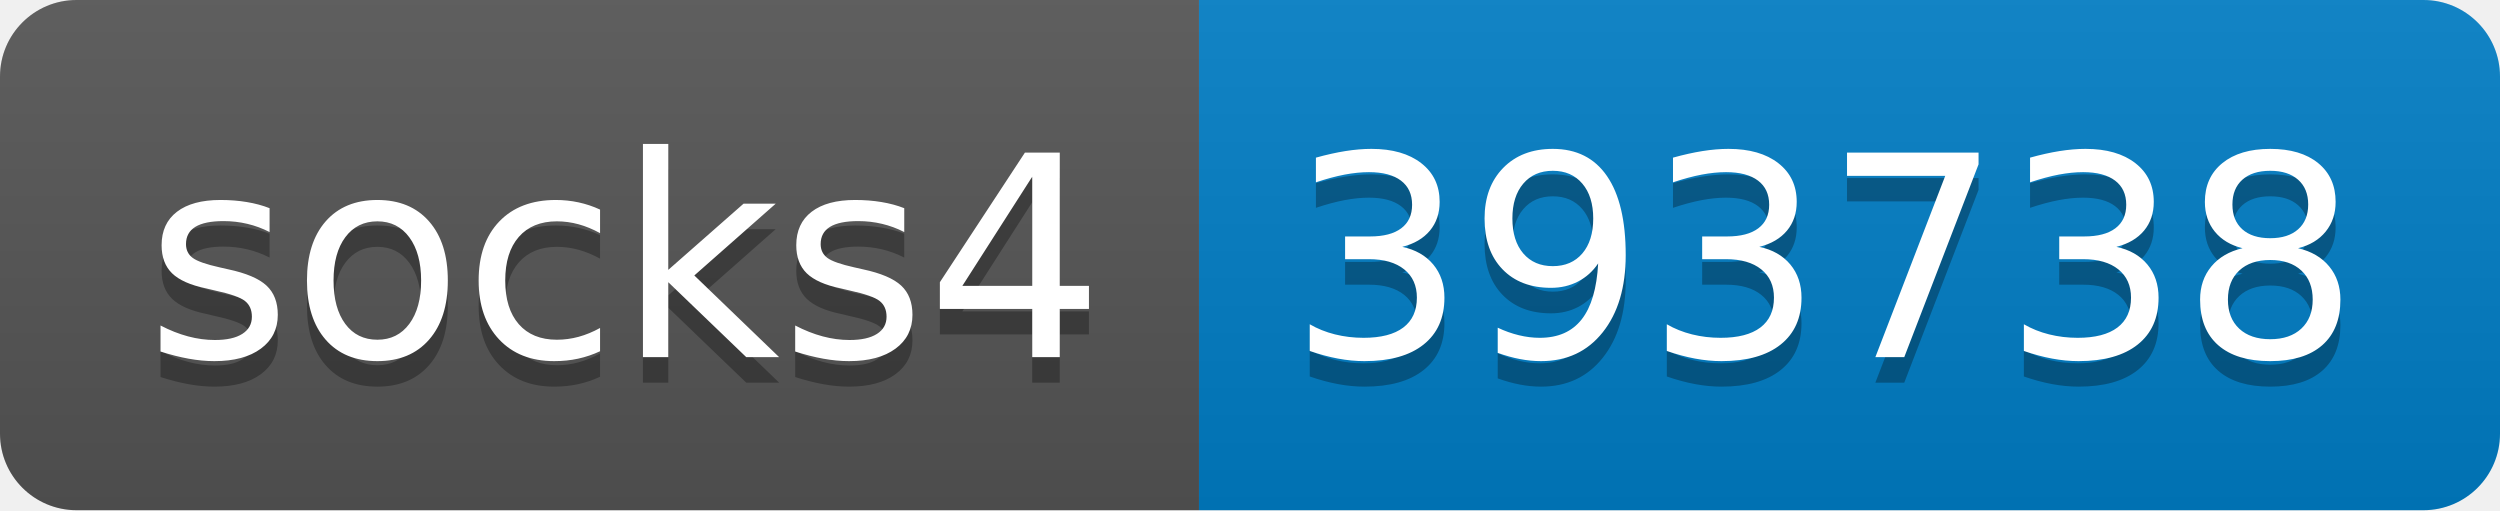
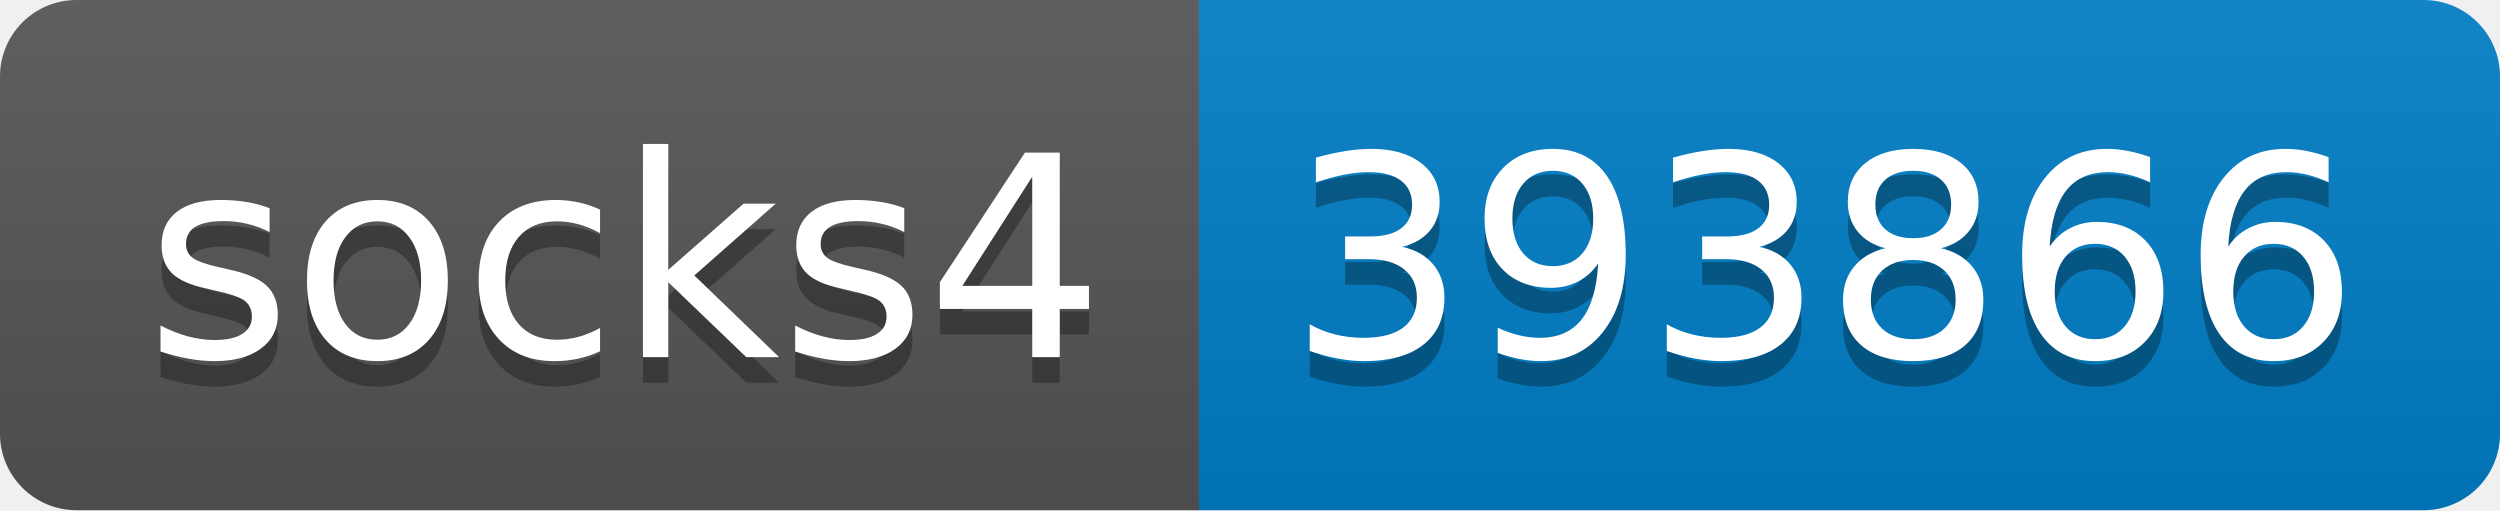
- <svg xmlns="http://www.w3.org/2000/svg" width="98" height="20" role="img" aria-label="socks4: 393738">
+ <svg xmlns="http://www.w3.org/2000/svg" width="98" height="20" role="img" aria-label="socks4: 393866">
  <linearGradient id="s" x2="0" y2="100%">
    <stop offset="0" stop-color="#bbb" stop-opacity=".1" />
    <stop offset="1" stop-opacity=".1" />
  </linearGradient>
  <clipPath id="r">
    <rect width="98" height="20" rx="3" fill="#fff" />
  </clipPath>
  <g clip-path="url(#r)">
    <rect width="47" height="20" fill="#555" />
    <rect x="47" width="51" height="20" fill="#007ec6" />
    <rect width="98" height="20" fill="url(#s)" />
  </g>
  <g fill="#fff" text-anchor="middle" font-family="Verdana,Geneva,DejaVu Sans,sans-serif" text-rendering="geometricPrecision" font-size="110">
    <text aria-hidden="true" x="245" y="150" fill="#010101" fill-opacity=".3" transform="scale(.1)" textLength="370">socks4</text>
    <text x="245" y="140" transform="scale(.1)" fill="#fff" textLength="370">socks4</text>
-     <text aria-hidden="true" x="715" y="150" fill="#010101" fill-opacity=".3" transform="scale(.1)" textLength="410">393738</text>
-     <text x="715" y="140" transform="scale(.1)" fill="#fff" textLength="410">393738</text>
+     <text aria-hidden="true" x="715" y="150" fill="#010101" fill-opacity=".3" transform="scale(.1)" textLength="410">393866</text>
+     <text x="715" y="140" transform="scale(.1)" fill="#fff" textLength="410">393866</text>
  </g>
</svg>
